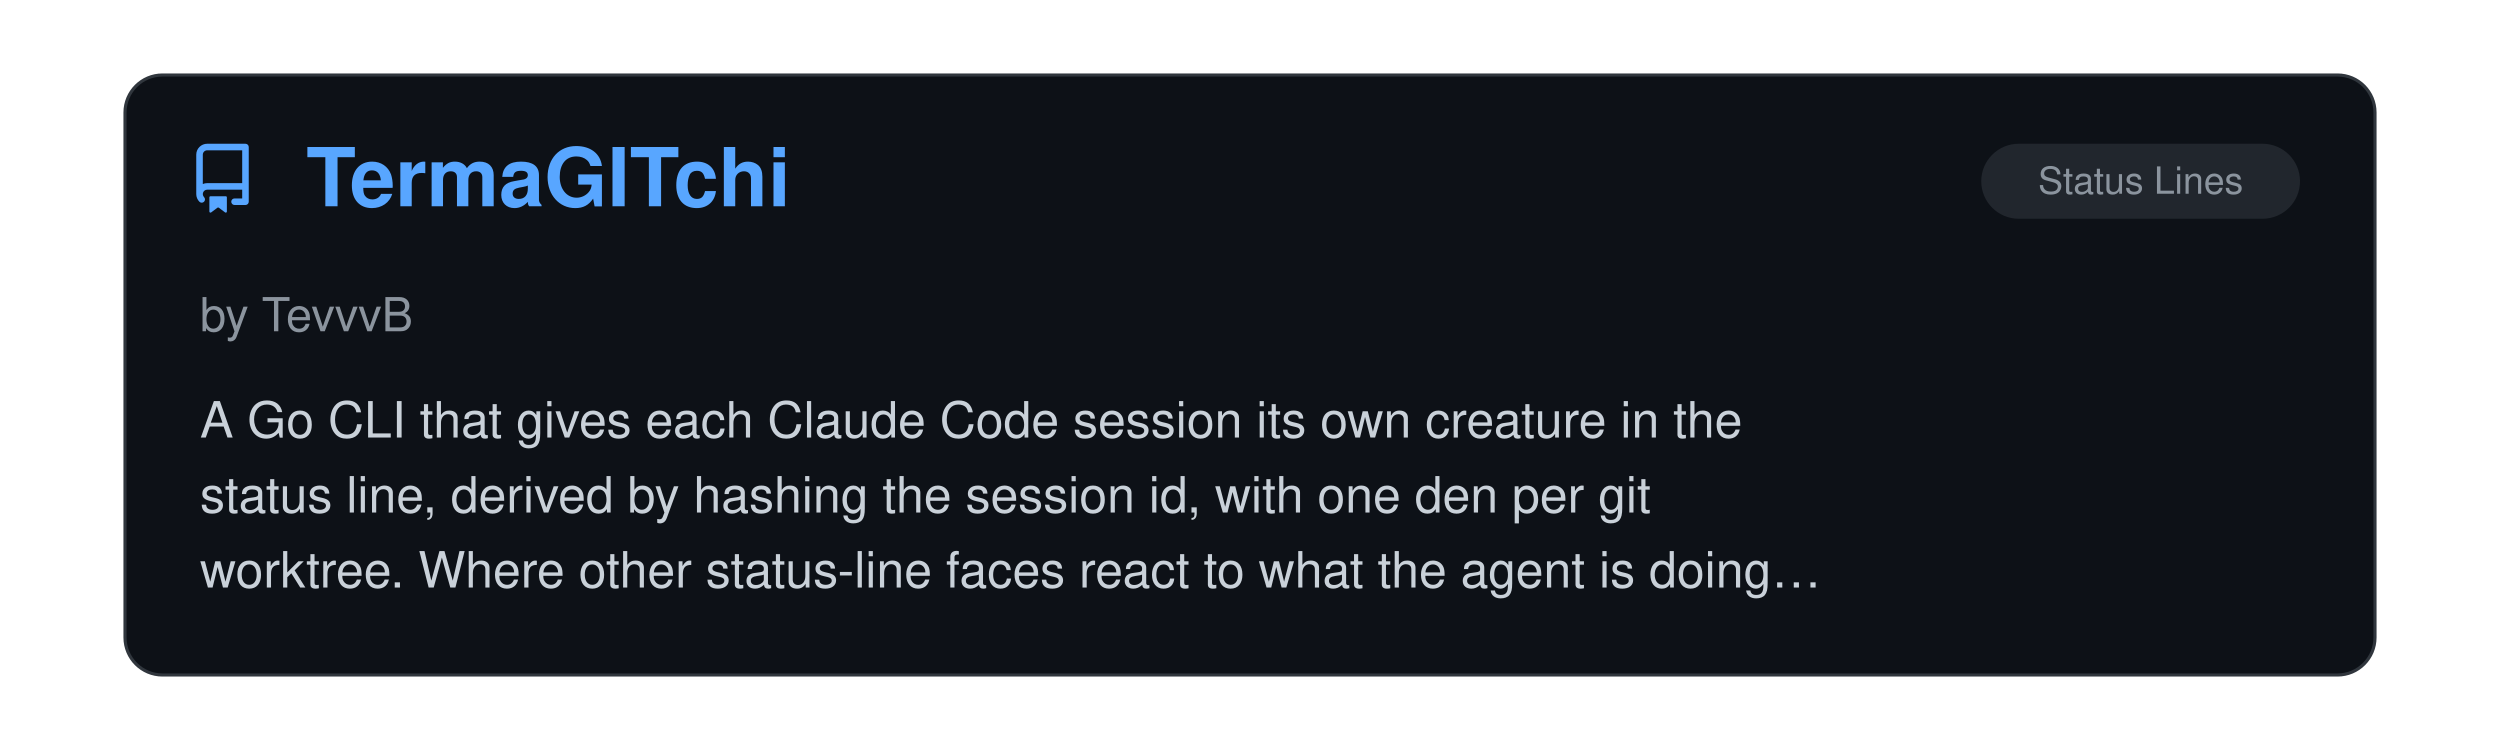
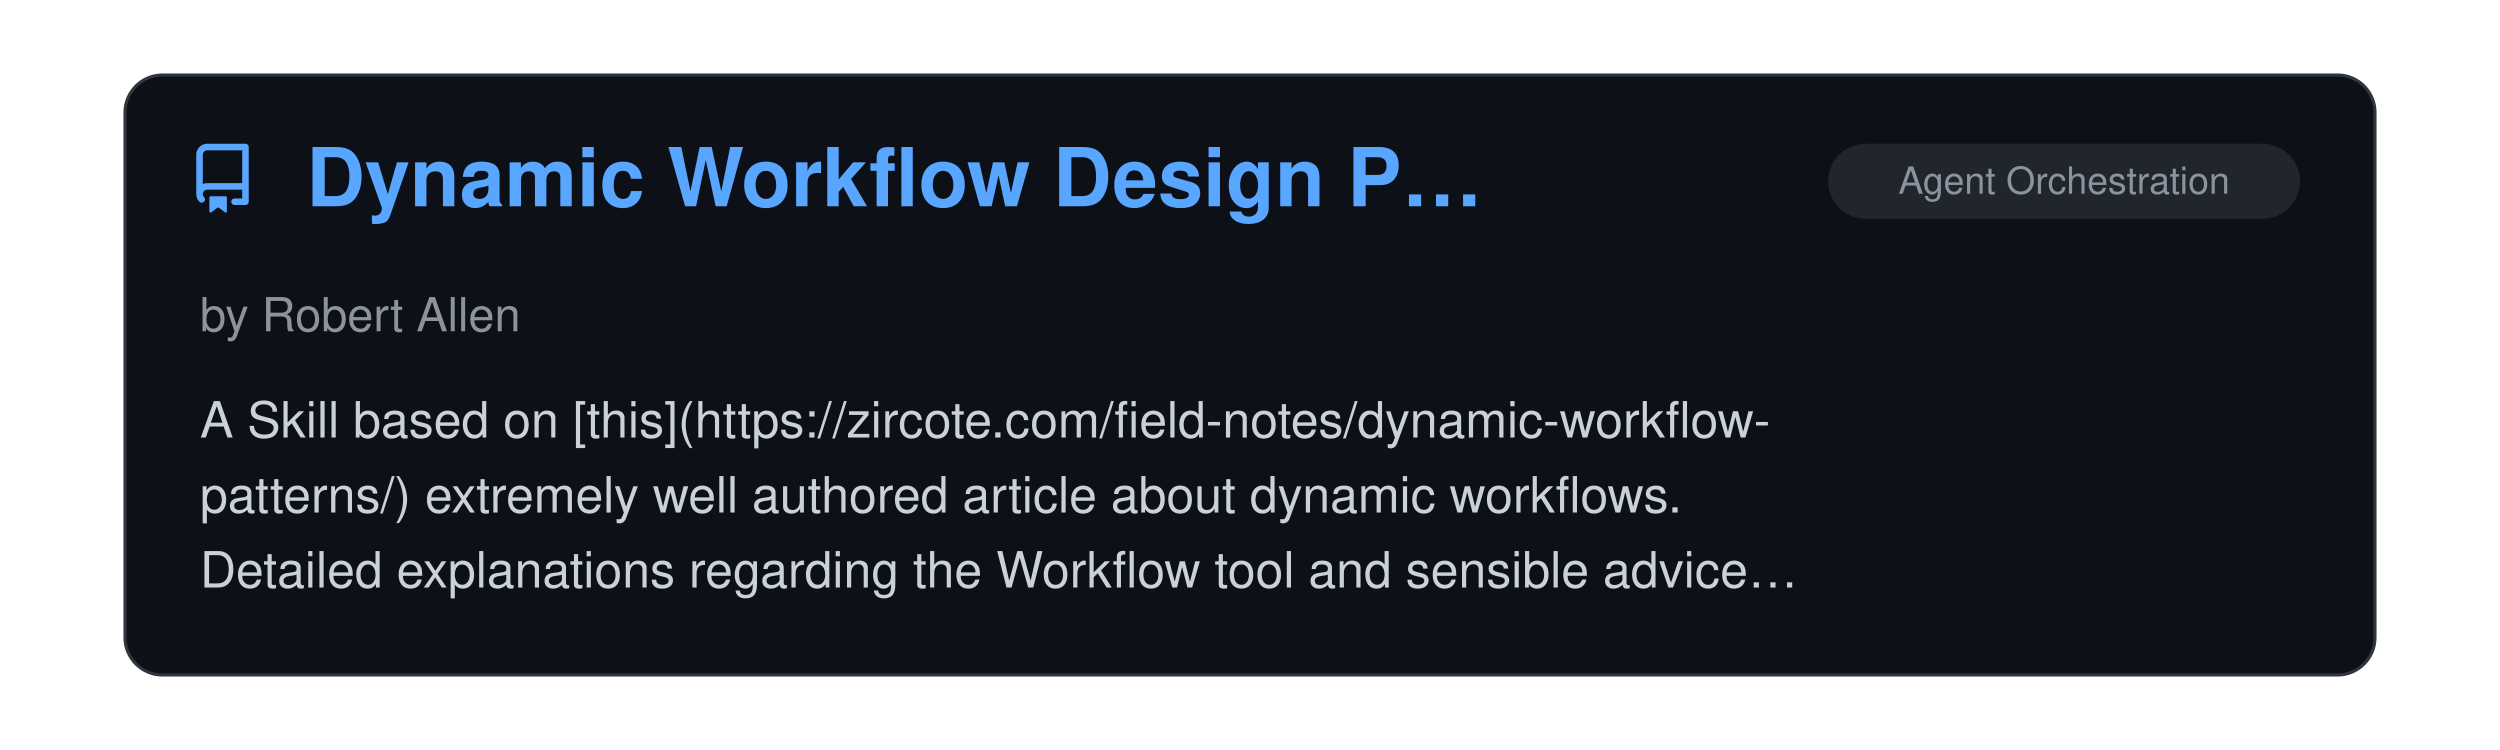
<svg xmlns="http://www.w3.org/2000/svg" viewBox="0 0 800 240" width="100%">
  <clipPath id="raClip">
    <rect x="0" y="0" width="800" height="240" />
  </clipPath>
  <g clip-path="url(#raClip)">
    <g id="raSlider">
      <animateTransform attributeName="transform" type="translate" calcMode="spline" values="0,0; 0,0; -800,0; -800,0; -1600,0; -1600,0; -2400,0; -2400,0; -3200,0; -3200,0; -4000,0; -4000,0; -4800,0" keyTimes="0; 0.15; 0.167; 0.317; 0.333; 0.483; 0.5; 0.65; 0.667; 0.817; 0.833; 0.983; 1" keySplines="0 0 1 1; 0.45 0 0.55 1; 0 0 1 1; 0.45 0 0.55 1; 0 0 1 1; 0.45 0 0.55 1; 0 0 1 1; 0.45 0 0.55 1; 0 0 1 1; 0.45 0 0.55 1; 0 0 1 1; 0.45 0 0.55 1" dur="39s" repeatCount="indefinite" />
      <g transform="translate(0, 0)">
        <rect x="40" y="24" width="720" height="192" rx="12" fill="#0d1117" stroke="#30363d" stroke-width="1" />
        <g transform="translate(60, 46) scale(1.4)" fill="#58a6ff">
          <path d="M2 2.5A2.5 2.5 0 0 1 4.5 0h8.75a.75.75 0 0 1 .75.75v12.5a.75.75 0 0 1-.75.75h-2.5a.75.75 0 0 1 0-1.5h1.75v-2h-8a1 1 0 0 0-.714 1.7.75.75 0 1 1-1.072 1.05A2.495 2.495 0 0 1 2 11.5Zm10.5-1h-8a1 1 0 0 0-1 1v6.708A2.486 2.486 0 0 1 4.5 9h8ZM5 12.25a.25.25 0 0 1 .25-.25h3.5a.25.25 0 0 1 .25.25v3.25a.25.25 0 0 1-.4.2l-1.45-1.087a.249.249 0 0 0-.3 0L5.4 15.7a.25.25 0 0 1-.4-.2Z" />
        </g>
+         <text x="98" y="66" font-family="-apple-system, BlinkMacSystemFont, 'Segoe UI', Helvetica, Arial, sans-serif" font-size="26" font-weight="700" fill="#58a6ff">Dynamic Workflow Design P…</text>
+         <rect x="585" y="46" width="151" height="24" rx="12" fill="#21262d" />
+         <text x="660.5" y="62" text-anchor="middle" font-family="-apple-system, BlinkMacSystemFont, 'Segoe UI', Helvetica, Arial, sans-serif" font-size="12" fill="#8b949e">Agent Orchestration</text>
+         <text x="64" y="106" font-family="-apple-system, BlinkMacSystemFont, 'Segoe UI', Helvetica, Arial, sans-serif" font-size="15" fill="#8b949e">by Robert Allen</text>
+         <text x="64" y="140" font-family="-apple-system, BlinkMacSystemFont, 'Segoe UI', Helvetica, Arial, sans-serif" font-size="16" fill="#c9d1d9">A Skill based on [this](https://zircote.com/field-notes/dynamic-workflow-</text>
+         <text x="64" y="164" font-family="-apple-system, BlinkMacSystemFont, 'Segoe UI', Helvetica, Arial, sans-serif" font-size="16" fill="#c9d1d9">patterns/) extremely well authored article about dynamic workflows.</text>
+         <text x="64" y="188" font-family="-apple-system, BlinkMacSystemFont, 'Segoe UI', Helvetica, Arial, sans-serif" font-size="16" fill="#c9d1d9">Detailed explanations regarding the Workflow tool and sensible advice…</text>
+       </g>
+       <g transform="translate(800, 0)">
+         <rect x="40" y="24" width="720" height="192" rx="12" fill="#0d1117" stroke="#30363d" stroke-width="1" />
+         <g transform="translate(60, 46) scale(1.4)" fill="#58a6ff">
+           <path d="M2 2.5A2.5 2.5 0 0 1 4.5 0h8.75a.75.75 0 0 1 .75.75v12.5a.75.75 0 0 1-.75.75h-2.5a.75.75 0 0 1 0-1.5h1.75v-2h-8a1 1 0 0 0-.714 1.7.75.75 0 1 1-1.072 1.05A2.495 2.495 0 0 1 2 11.5Zm10.5-1h-8a1 1 0 0 0-1 1v6.708A2.486 2.486 0 0 1 4.5 9h8ZM5 12.25a.25.25 0 0 1 .25-.25h3.5a.25.25 0 0 1 .25.25v3.25a.25.25 0 0 1-.4.2l-1.45-1.087a.249.249 0 0 0-.3 0L5.4 15.7a.25.25 0 0 1-.4-.2Z" />
+         </g>
        <text x="98" y="66" font-family="-apple-system, BlinkMacSystemFont, 'Segoe UI', Helvetica, Arial, sans-serif" font-size="26" font-weight="700" fill="#58a6ff">TermaGITchi</text>
        <rect x="634" y="46" width="102" height="24" rx="12" fill="#21262d" />
        <text x="685.0" y="62" text-anchor="middle" font-family="-apple-system, BlinkMacSystemFont, 'Segoe UI', Helvetica, Arial, sans-serif" font-size="12" fill="#8b949e">Status Lines</text>
        <text x="64" y="106" font-family="-apple-system, BlinkMacSystemFont, 'Segoe UI', Helvetica, Arial, sans-serif" font-size="15" fill="#8b949e">by TevvvB</text>
        <text x="64" y="140" font-family="-apple-system, BlinkMacSystemFont, 'Segoe UI', Helvetica, Arial, sans-serif" font-size="16" fill="#c9d1d9">A Go CLI that gives each Claude Code session its own creature in the</text>
        <text x="64" y="164" font-family="-apple-system, BlinkMacSystemFont, 'Segoe UI', Helvetica, Arial, sans-serif" font-size="16" fill="#c9d1d9">status line, derived by hashing the session id, with one den per git</text>
        <text x="64" y="188" font-family="-apple-system, BlinkMacSystemFont, 'Segoe UI', Helvetica, Arial, sans-serif" font-size="16" fill="#c9d1d9">worktree. Where other status-line faces react to what the agent is doing…</text>
      </g>
-       <g transform="translate(800, 0)">
+       <g transform="translate(1600, 0)">
        <rect x="40" y="24" width="720" height="192" rx="12" fill="#0d1117" stroke="#30363d" stroke-width="1" />
        <g transform="translate(60, 46) scale(1.4)" fill="#58a6ff">
          <path d="M2 2.5A2.5 2.5 0 0 1 4.5 0h8.75a.75.75 0 0 1 .75.75v12.5a.75.75 0 0 1-.75.75h-2.5a.75.75 0 0 1 0-1.5h1.75v-2h-8a1 1 0 0 0-.714 1.7.75.75 0 1 1-1.072 1.05A2.495 2.495 0 0 1 2 11.5Zm10.5-1h-8a1 1 0 0 0-1 1v6.708A2.486 2.486 0 0 1 4.5 9h8ZM5 12.25a.25.25 0 0 1 .25-.25h3.5a.25.25 0 0 1 .25.25v3.25a.25.25 0 0 1-.4.2l-1.45-1.087a.249.249 0 0 0-.3 0L5.4 15.7a.25.25 0 0 1-.4-.2Z" />
        </g>
        <text x="98" y="66" font-family="-apple-system, BlinkMacSystemFont, 'Segoe UI', Helvetica, Arial, sans-serif" font-size="26" font-weight="700" fill="#58a6ff">tmux-claude-status-tabs</text>
        <rect x="634" y="46" width="102" height="24" rx="12" fill="#21262d" />
        <text x="685.0" y="62" text-anchor="middle" font-family="-apple-system, BlinkMacSystemFont, 'Segoe UI', Helvetica, Arial, sans-serif" font-size="12" fill="#8b949e">Status Lines</text>
        <text x="64" y="106" font-family="-apple-system, BlinkMacSystemFont, 'Segoe UI', Helvetica, Arial, sans-serif" font-size="15" fill="#8b949e">by LiveNL</text>
        <text x="64" y="140" font-family="-apple-system, BlinkMacSystemFont, 'Segoe UI', Helvetica, Arial, sans-serif" font-size="16" fill="#c9d1d9">Shows each Claude Code session's state in the tmux tab bar, per window: an</text>
        <text x="64" y="164" font-family="-apple-system, BlinkMacSystemFont, 'Segoe UI', Helvetica, Arial, sans-serif" font-size="16" fill="#c9d1d9">animated spinner while it works, amber when it waits on input, red on a</text>
        <text x="64" y="188" font-family="-apple-system, BlinkMacSystemFont, 'Segoe UI', Helvetica, Arial, sans-serif" font-size="16" fill="#c9d1d9">permission request, green when done. Event-driven via hooks with no…</text>
      </g>
-       <g transform="translate(1600, 0)">
+       <g transform="translate(2400, 0)">
        <rect x="40" y="24" width="720" height="192" rx="12" fill="#0d1117" stroke="#30363d" stroke-width="1" />
        <g transform="translate(60, 46) scale(1.4)" fill="#58a6ff">
          <path d="M2 2.5A2.5 2.5 0 0 1 4.5 0h8.75a.75.75 0 0 1 .75.75v12.5a.75.75 0 0 1-.75.75h-2.5a.75.75 0 0 1 0-1.5h1.75v-2h-8a1 1 0 0 0-.714 1.7.75.75 0 1 1-1.072 1.05A2.495 2.495 0 0 1 2 11.5Zm10.5-1h-8a1 1 0 0 0-1 1v6.708A2.486 2.486 0 0 1 4.5 9h8ZM5 12.25a.25.25 0 0 1 .25-.25h3.5a.25.25 0 0 1 .25.25v3.25a.25.25 0 0 1-.4.2l-1.45-1.087a.249.249 0 0 0-.3 0L5.4 15.7a.25.25 0 0 1-.4-.2Z" />
        </g>
        <text x="98" y="66" font-family="-apple-system, BlinkMacSystemFont, 'Segoe UI', Helvetica, Arial, sans-serif" font-size="26" font-weight="700" fill="#58a6ff">seedeep</text>
        <rect x="516" y="46" width="220" height="24" rx="12" fill="#21262d" />
        <text x="626.0" y="62" text-anchor="middle" font-family="-apple-system, BlinkMacSystemFont, 'Segoe UI', Helvetica, Arial, sans-serif" font-size="12" fill="#8b949e">Observability &amp; Monitoring</text>
        <text x="64" y="106" font-family="-apple-system, BlinkMacSystemFont, 'Segoe UI', Helvetica, Arial, sans-serif" font-size="15" fill="#8b949e">by duqaXxX</text>
        <text x="64" y="140" font-family="-apple-system, BlinkMacSystemFont, 'Segoe UI', Helvetica, Arial, sans-serif" font-size="16" fill="#c9d1d9">Reads the JSONL session logs Claude Code already writes and shows, live</text>
        <text x="64" y="164" font-family="-apple-system, BlinkMacSystemFont, 'Segoe UI', Helvetica, Arial, sans-serif" font-size="16" fill="#c9d1d9">during a turn, what the session is doing: each model call and tool, the</text>
        <text x="64" y="188" font-family="-apple-system, BlinkMacSystemFont, 'Segoe UI', Helvetica, Arial, sans-serif" font-size="16" fill="#c9d1d9">context window filling, every subagent on its own window and its own…</text>
      </g>
-       <g transform="translate(2400, 0)">
+       <g transform="translate(3200, 0)">
        <rect x="40" y="24" width="720" height="192" rx="12" fill="#0d1117" stroke="#30363d" stroke-width="1" />
        <g transform="translate(60, 46) scale(1.4)" fill="#58a6ff">
          <path d="M2 2.5A2.5 2.5 0 0 1 4.5 0h8.75a.75.75 0 0 1 .75.75v12.5a.75.75 0 0 1-.75.75h-2.5a.75.75 0 0 1 0-1.5h1.75v-2h-8a1 1 0 0 0-.714 1.7.75.75 0 1 1-1.072 1.05A2.495 2.495 0 0 1 2 11.5Zm10.5-1h-8a1 1 0 0 0-1 1v6.708A2.486 2.486 0 0 1 4.5 9h8ZM5 12.25a.25.25 0 0 1 .25-.25h3.5a.25.25 0 0 1 .25.25v3.25a.25.25 0 0 1-.4.2l-1.45-1.087a.249.249 0 0 0-.3 0L5.4 15.7a.25.25 0 0 1-.4-.2Z" />
        </g>
        <text x="98" y="66" font-family="-apple-system, BlinkMacSystemFont, 'Segoe UI', Helvetica, Arial, sans-serif" font-size="26" font-weight="700" fill="#58a6ff">SuperSEO Skills</text>
        <rect x="676" y="46" width="60" height="24" rx="12" fill="#21262d" />
        <text x="706.0" y="62" text-anchor="middle" font-family="-apple-system, BlinkMacSystemFont, 'Segoe UI', Helvetica, Arial, sans-serif" font-size="12" fill="#8b949e">Skills</text>
        <text x="64" y="106" font-family="-apple-system, BlinkMacSystemFont, 'Segoe UI', Helvetica, Arial, sans-serif" font-size="15" fill="#8b949e">by sanderbz</text>
        <text x="64" y="140" font-family="-apple-system, BlinkMacSystemFont, 'Segoe UI', Helvetica, Arial, sans-serif" font-size="16" fill="#c9d1d9">A nice package of Claude Skills focused on SEO workflows: page audits,</text>
        <text x="64" y="164" font-family="-apple-system, BlinkMacSystemFont, 'Segoe UI', Helvetica, Arial, sans-serif" font-size="16" fill="#c9d1d9">content briefs, article writing, E-E-A-T audits, semantic gap analysis,</text>
        <text x="64" y="188" font-family="-apple-system, BlinkMacSystemFont, 'Segoe UI', Helvetica, Arial, sans-serif" font-size="16" fill="#c9d1d9">and more. Each skill fetches the target page and reads the top-ranking…</text>
      </g>
-       <g transform="translate(3200, 0)">
+       <g transform="translate(4000, 0)">
        <rect x="40" y="24" width="720" height="192" rx="12" fill="#0d1117" stroke="#30363d" stroke-width="1" />
        <g transform="translate(60, 46) scale(1.4)" fill="#58a6ff">
          <path d="M2 2.5A2.5 2.5 0 0 1 4.5 0h8.75a.75.75 0 0 1 .75.75v12.5a.75.75 0 0 1-.75.75h-2.5a.75.75 0 0 1 0-1.5h1.75v-2h-8a1 1 0 0 0-.714 1.7.75.75 0 1 1-1.072 1.05A2.495 2.495 0 0 1 2 11.5Zm10.5-1h-8a1 1 0 0 0-1 1v6.708A2.486 2.486 0 0 1 4.5 9h8ZM5 12.25a.25.25 0 0 1 .25-.25h3.5a.25.25 0 0 1 .25.25v3.25a.25.25 0 0 1-.4.2l-1.45-1.087a.249.249 0 0 0-.3 0L5.4 15.7a.25.25 0 0 1-.4-.2Z" />
        </g>
        <text x="98" y="66" font-family="-apple-system, BlinkMacSystemFont, 'Segoe UI', Helvetica, Arial, sans-serif" font-size="26" font-weight="700" fill="#58a6ff">Diagram Design</text>
        <rect x="592" y="46" width="144" height="24" rx="12" fill="#21262d" />
        <text x="664.0" y="62" text-anchor="middle" font-family="-apple-system, BlinkMacSystemFont, 'Segoe UI', Helvetica, Arial, sans-serif" font-size="12" fill="#8b949e">Design &amp; UI/UX</text>
        <text x="64" y="106" font-family="-apple-system, BlinkMacSystemFont, 'Segoe UI', Helvetica, Arial, sans-serif" font-size="15" fill="#8b949e">by Cathryn Lavery</text>
        <text x="64" y="140" font-family="-apple-system, BlinkMacSystemFont, 'Segoe UI', Helvetica, Arial, sans-serif" font-size="16" fill="#c9d1d9">Another welcome contribution to the domain of making Claude Code output</text>
        <text x="64" y="164" font-family="-apple-system, BlinkMacSystemFont, 'Segoe UI', Helvetica, Arial, sans-serif" font-size="16" fill="#c9d1d9">look stylish, this collection of skills produces a variety of editorial</text>
        <text x="64" y="188" font-family="-apple-system, BlinkMacSystemFont, 'Segoe UI', Helvetica, Arial, sans-serif" font-size="16" fill="#c9d1d9">diagrams in the form of self-contained HTML + SVG. Although I never…</text>
      </g>
-       <g transform="translate(4000, 0)">
-         <rect x="40" y="24" width="720" height="192" rx="12" fill="#0d1117" stroke="#30363d" stroke-width="1" />
-         <g transform="translate(60, 46) scale(1.4)" fill="#58a6ff">
-           <path d="M2 2.5A2.5 2.5 0 0 1 4.5 0h8.75a.75.75 0 0 1 .75.75v12.5a.75.75 0 0 1-.75.75h-2.5a.75.75 0 0 1 0-1.5h1.75v-2h-8a1 1 0 0 0-.714 1.7.75.75 0 1 1-1.072 1.05A2.495 2.495 0 0 1 2 11.5Zm10.5-1h-8a1 1 0 0 0-1 1v6.708A2.486 2.486 0 0 1 4.5 9h8ZM5 12.25a.25.25 0 0 1 .25-.25h3.5a.25.25 0 0 1 .25.25v3.25a.25.25 0 0 1-.4.2l-1.45-1.087a.249.249 0 0 0-.3 0L5.4 15.7a.25.25 0 0 1-.4-.2Z" />
-         </g>
-         <text x="98" y="66" font-family="-apple-system, BlinkMacSystemFont, 'Segoe UI', Helvetica, Arial, sans-serif" font-size="26" font-weight="700" fill="#58a6ff">Beyond the Prompt: Claude…</text>
-         <rect x="648" y="46" width="88" height="24" rx="12" fill="#21262d" />
-         <text x="692.0" y="62" text-anchor="middle" font-family="-apple-system, BlinkMacSystemFont, 'Segoe UI', Helvetica, Arial, sans-serif" font-size="12" fill="#8b949e">Start Here</text>
-         <text x="64" y="106" font-family="-apple-system, BlinkMacSystemFont, 'Segoe UI', Helvetica, Arial, sans-serif" font-size="15" fill="#8b949e">by Arpan Patel</text>
-         <text x="64" y="140" font-family="-apple-system, BlinkMacSystemFont, 'Segoe UI', Helvetica, Arial, sans-serif" font-size="16" fill="#c9d1d9">This has what you need. Remarkably clear, information-dense, it's Claude</text>
-         <text x="64" y="164" font-family="-apple-system, BlinkMacSystemFont, 'Segoe UI', Helvetica, Arial, sans-serif" font-size="16" fill="#c9d1d9">Code: the good parts, for beginners, advanced users, pets, anybody.</text>
-       </g>
      <g transform="translate(4800, 0)">
        <rect x="40" y="24" width="720" height="192" rx="12" fill="#0d1117" stroke="#30363d" stroke-width="1" />
        <g transform="translate(60, 46) scale(1.4)" fill="#58a6ff">
          <path d="M2 2.5A2.5 2.5 0 0 1 4.5 0h8.75a.75.75 0 0 1 .75.75v12.5a.75.75 0 0 1-.75.75h-2.5a.75.75 0 0 1 0-1.5h1.75v-2h-8a1 1 0 0 0-.714 1.7.75.75 0 1 1-1.072 1.05A2.495 2.495 0 0 1 2 11.5Zm10.5-1h-8a1 1 0 0 0-1 1v6.708A2.486 2.486 0 0 1 4.5 9h8ZM5 12.25a.25.25 0 0 1 .25-.25h3.5a.25.25 0 0 1 .25.25v3.25a.25.25 0 0 1-.4.2l-1.45-1.087a.249.249 0 0 0-.3 0L5.4 15.7a.25.25 0 0 1-.4-.2Z" />
        </g>
-         <text x="98" y="66" font-family="-apple-system, BlinkMacSystemFont, 'Segoe UI', Helvetica, Arial, sans-serif" font-size="26" font-weight="700" fill="#58a6ff">TermaGITchi</text>
-         <rect x="634" y="46" width="102" height="24" rx="12" fill="#21262d" />
-         <text x="685.0" y="62" text-anchor="middle" font-family="-apple-system, BlinkMacSystemFont, 'Segoe UI', Helvetica, Arial, sans-serif" font-size="12" fill="#8b949e">Status Lines</text>
-         <text x="64" y="106" font-family="-apple-system, BlinkMacSystemFont, 'Segoe UI', Helvetica, Arial, sans-serif" font-size="15" fill="#8b949e">by TevvvB</text>
-         <text x="64" y="140" font-family="-apple-system, BlinkMacSystemFont, 'Segoe UI', Helvetica, Arial, sans-serif" font-size="16" fill="#c9d1d9">A Go CLI that gives each Claude Code session its own creature in the</text>
-         <text x="64" y="164" font-family="-apple-system, BlinkMacSystemFont, 'Segoe UI', Helvetica, Arial, sans-serif" font-size="16" fill="#c9d1d9">status line, derived by hashing the session id, with one den per git</text>
-         <text x="64" y="188" font-family="-apple-system, BlinkMacSystemFont, 'Segoe UI', Helvetica, Arial, sans-serif" font-size="16" fill="#c9d1d9">worktree. Where other status-line faces react to what the agent is doing…</text>
+         <text x="98" y="66" font-family="-apple-system, BlinkMacSystemFont, 'Segoe UI', Helvetica, Arial, sans-serif" font-size="26" font-weight="700" fill="#58a6ff">Dynamic Workflow Design P…</text>
+         <rect x="585" y="46" width="151" height="24" rx="12" fill="#21262d" />
+         <text x="660.5" y="62" text-anchor="middle" font-family="-apple-system, BlinkMacSystemFont, 'Segoe UI', Helvetica, Arial, sans-serif" font-size="12" fill="#8b949e">Agent Orchestration</text>
+         <text x="64" y="106" font-family="-apple-system, BlinkMacSystemFont, 'Segoe UI', Helvetica, Arial, sans-serif" font-size="15" fill="#8b949e">by Robert Allen</text>
+         <text x="64" y="140" font-family="-apple-system, BlinkMacSystemFont, 'Segoe UI', Helvetica, Arial, sans-serif" font-size="16" fill="#c9d1d9">A Skill based on [this](https://zircote.com/field-notes/dynamic-workflow-</text>
+         <text x="64" y="164" font-family="-apple-system, BlinkMacSystemFont, 'Segoe UI', Helvetica, Arial, sans-serif" font-size="16" fill="#c9d1d9">patterns/) extremely well authored article about dynamic workflows.</text>
+         <text x="64" y="188" font-family="-apple-system, BlinkMacSystemFont, 'Segoe UI', Helvetica, Arial, sans-serif" font-size="16" fill="#c9d1d9">Detailed explanations regarding the Workflow tool and sensible advice…</text>
      </g>
    </g>
  </g>
</svg>
